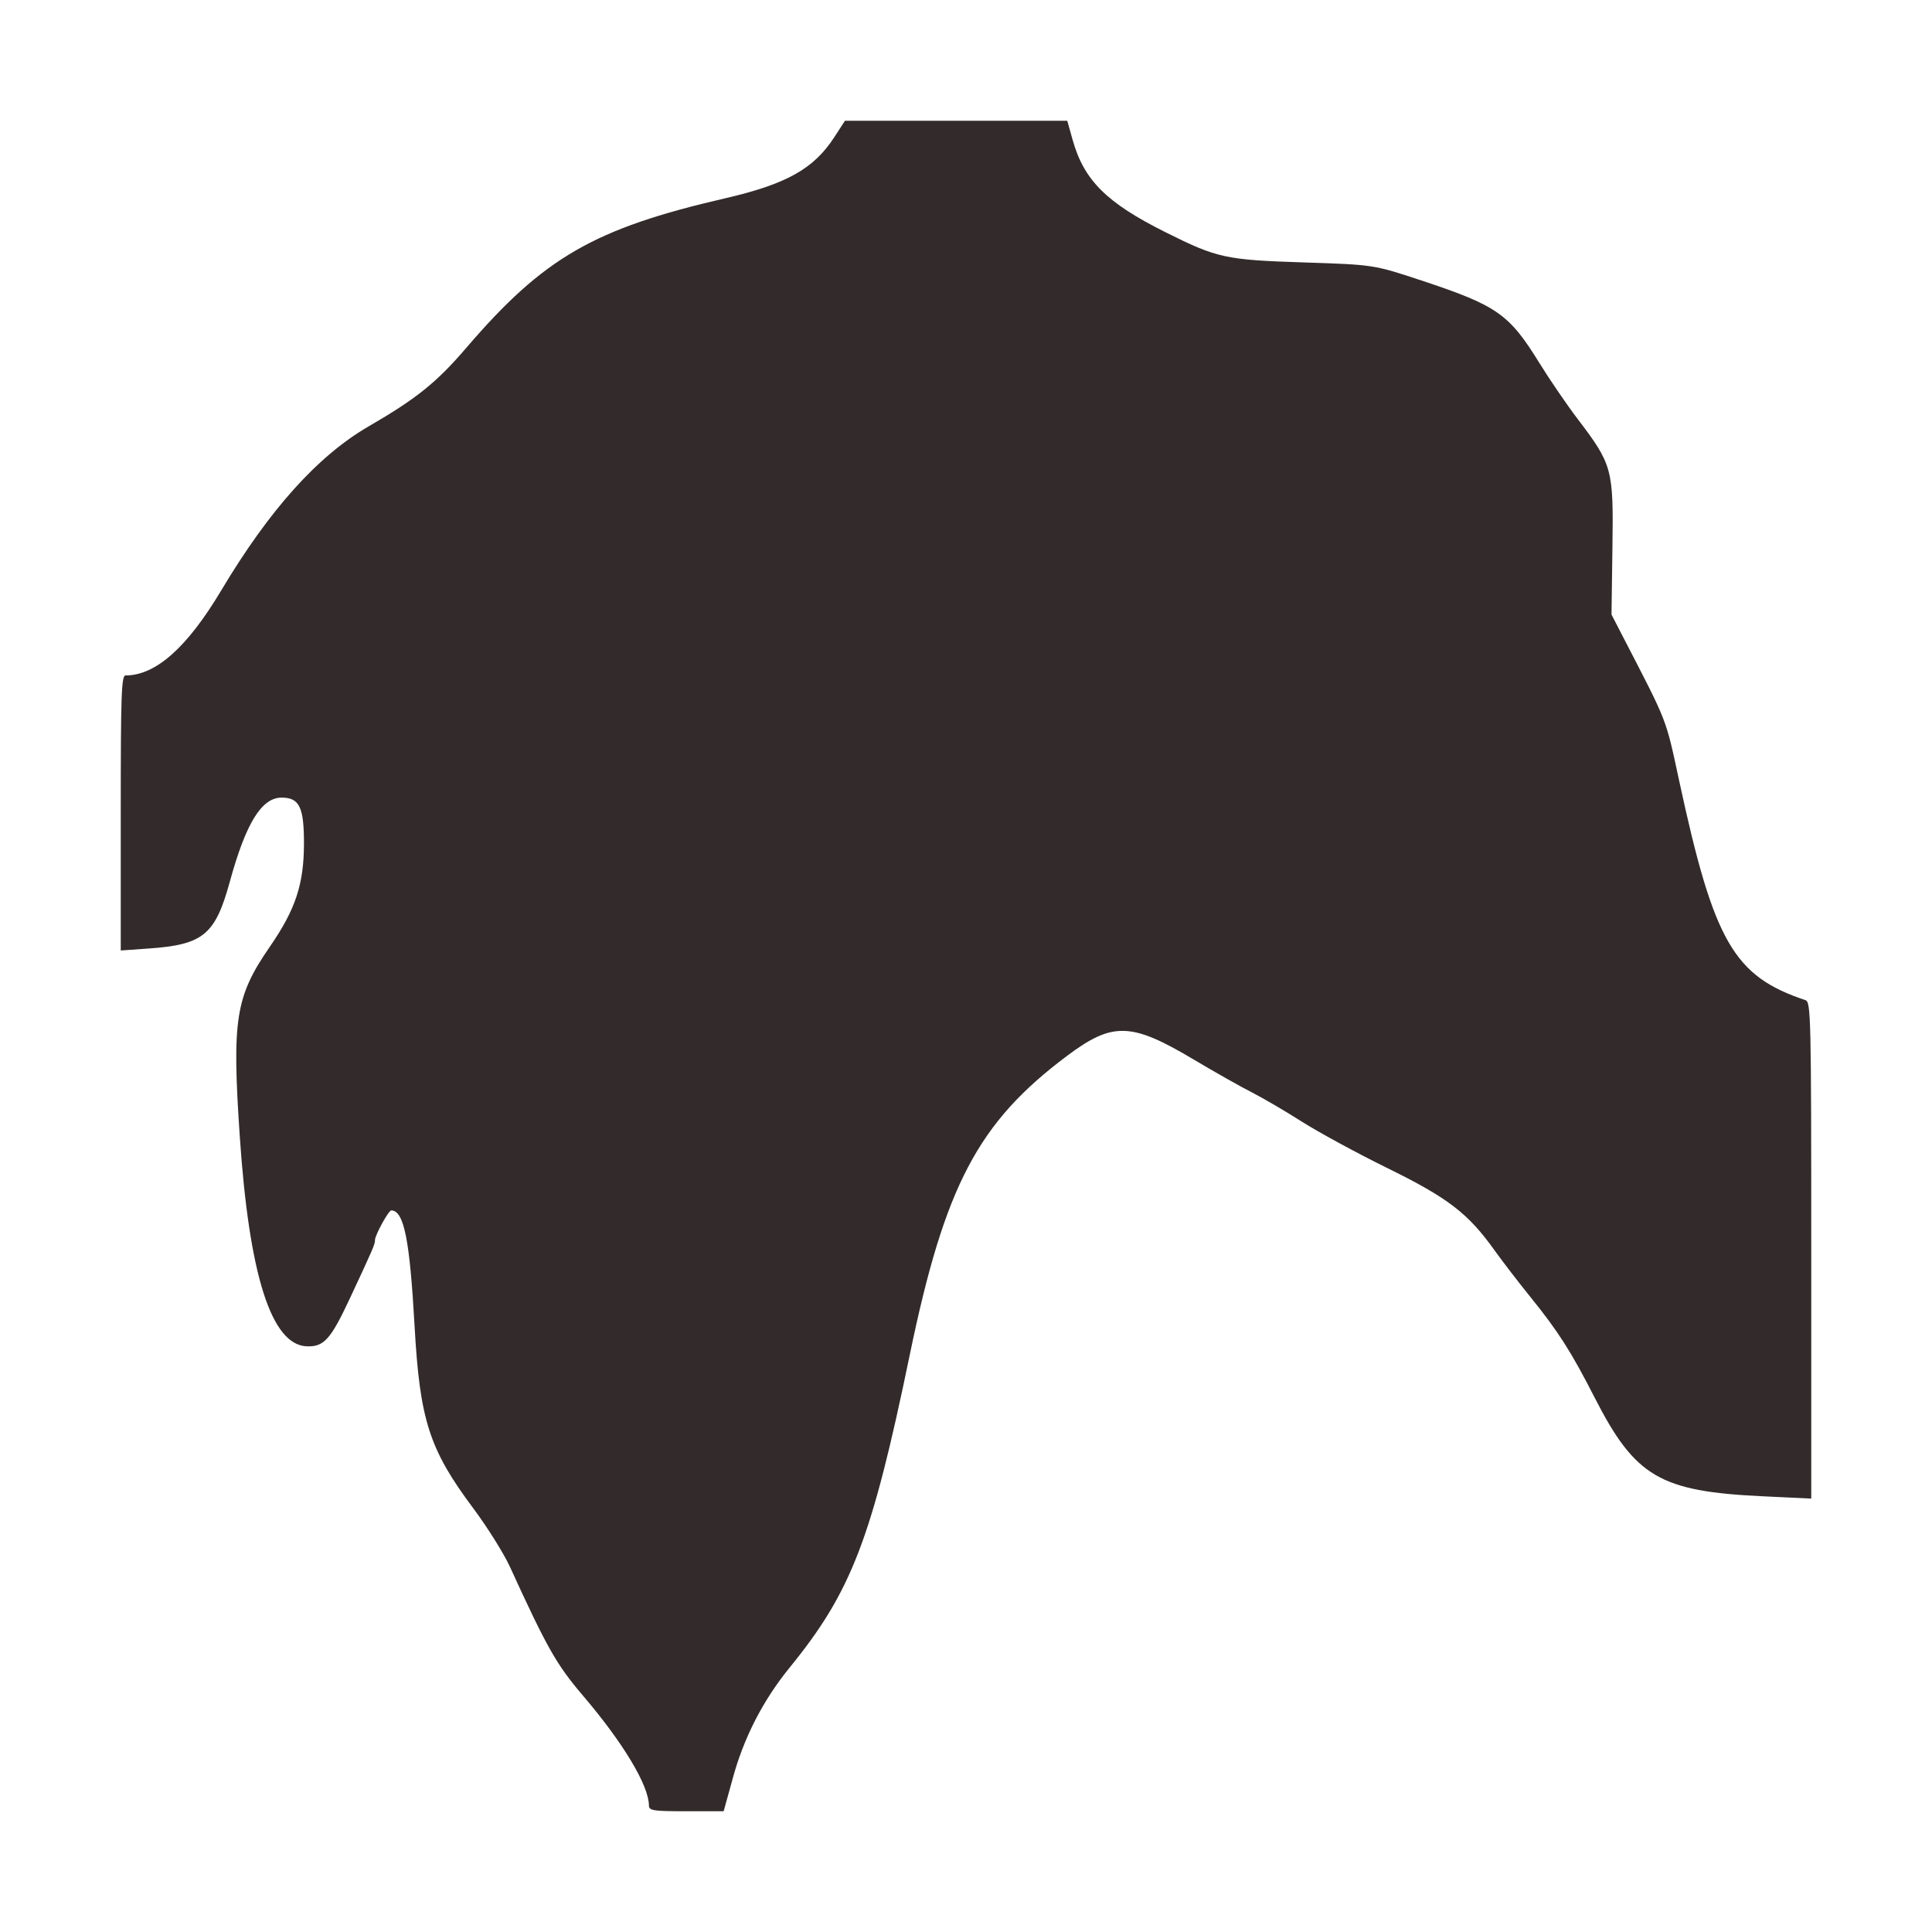
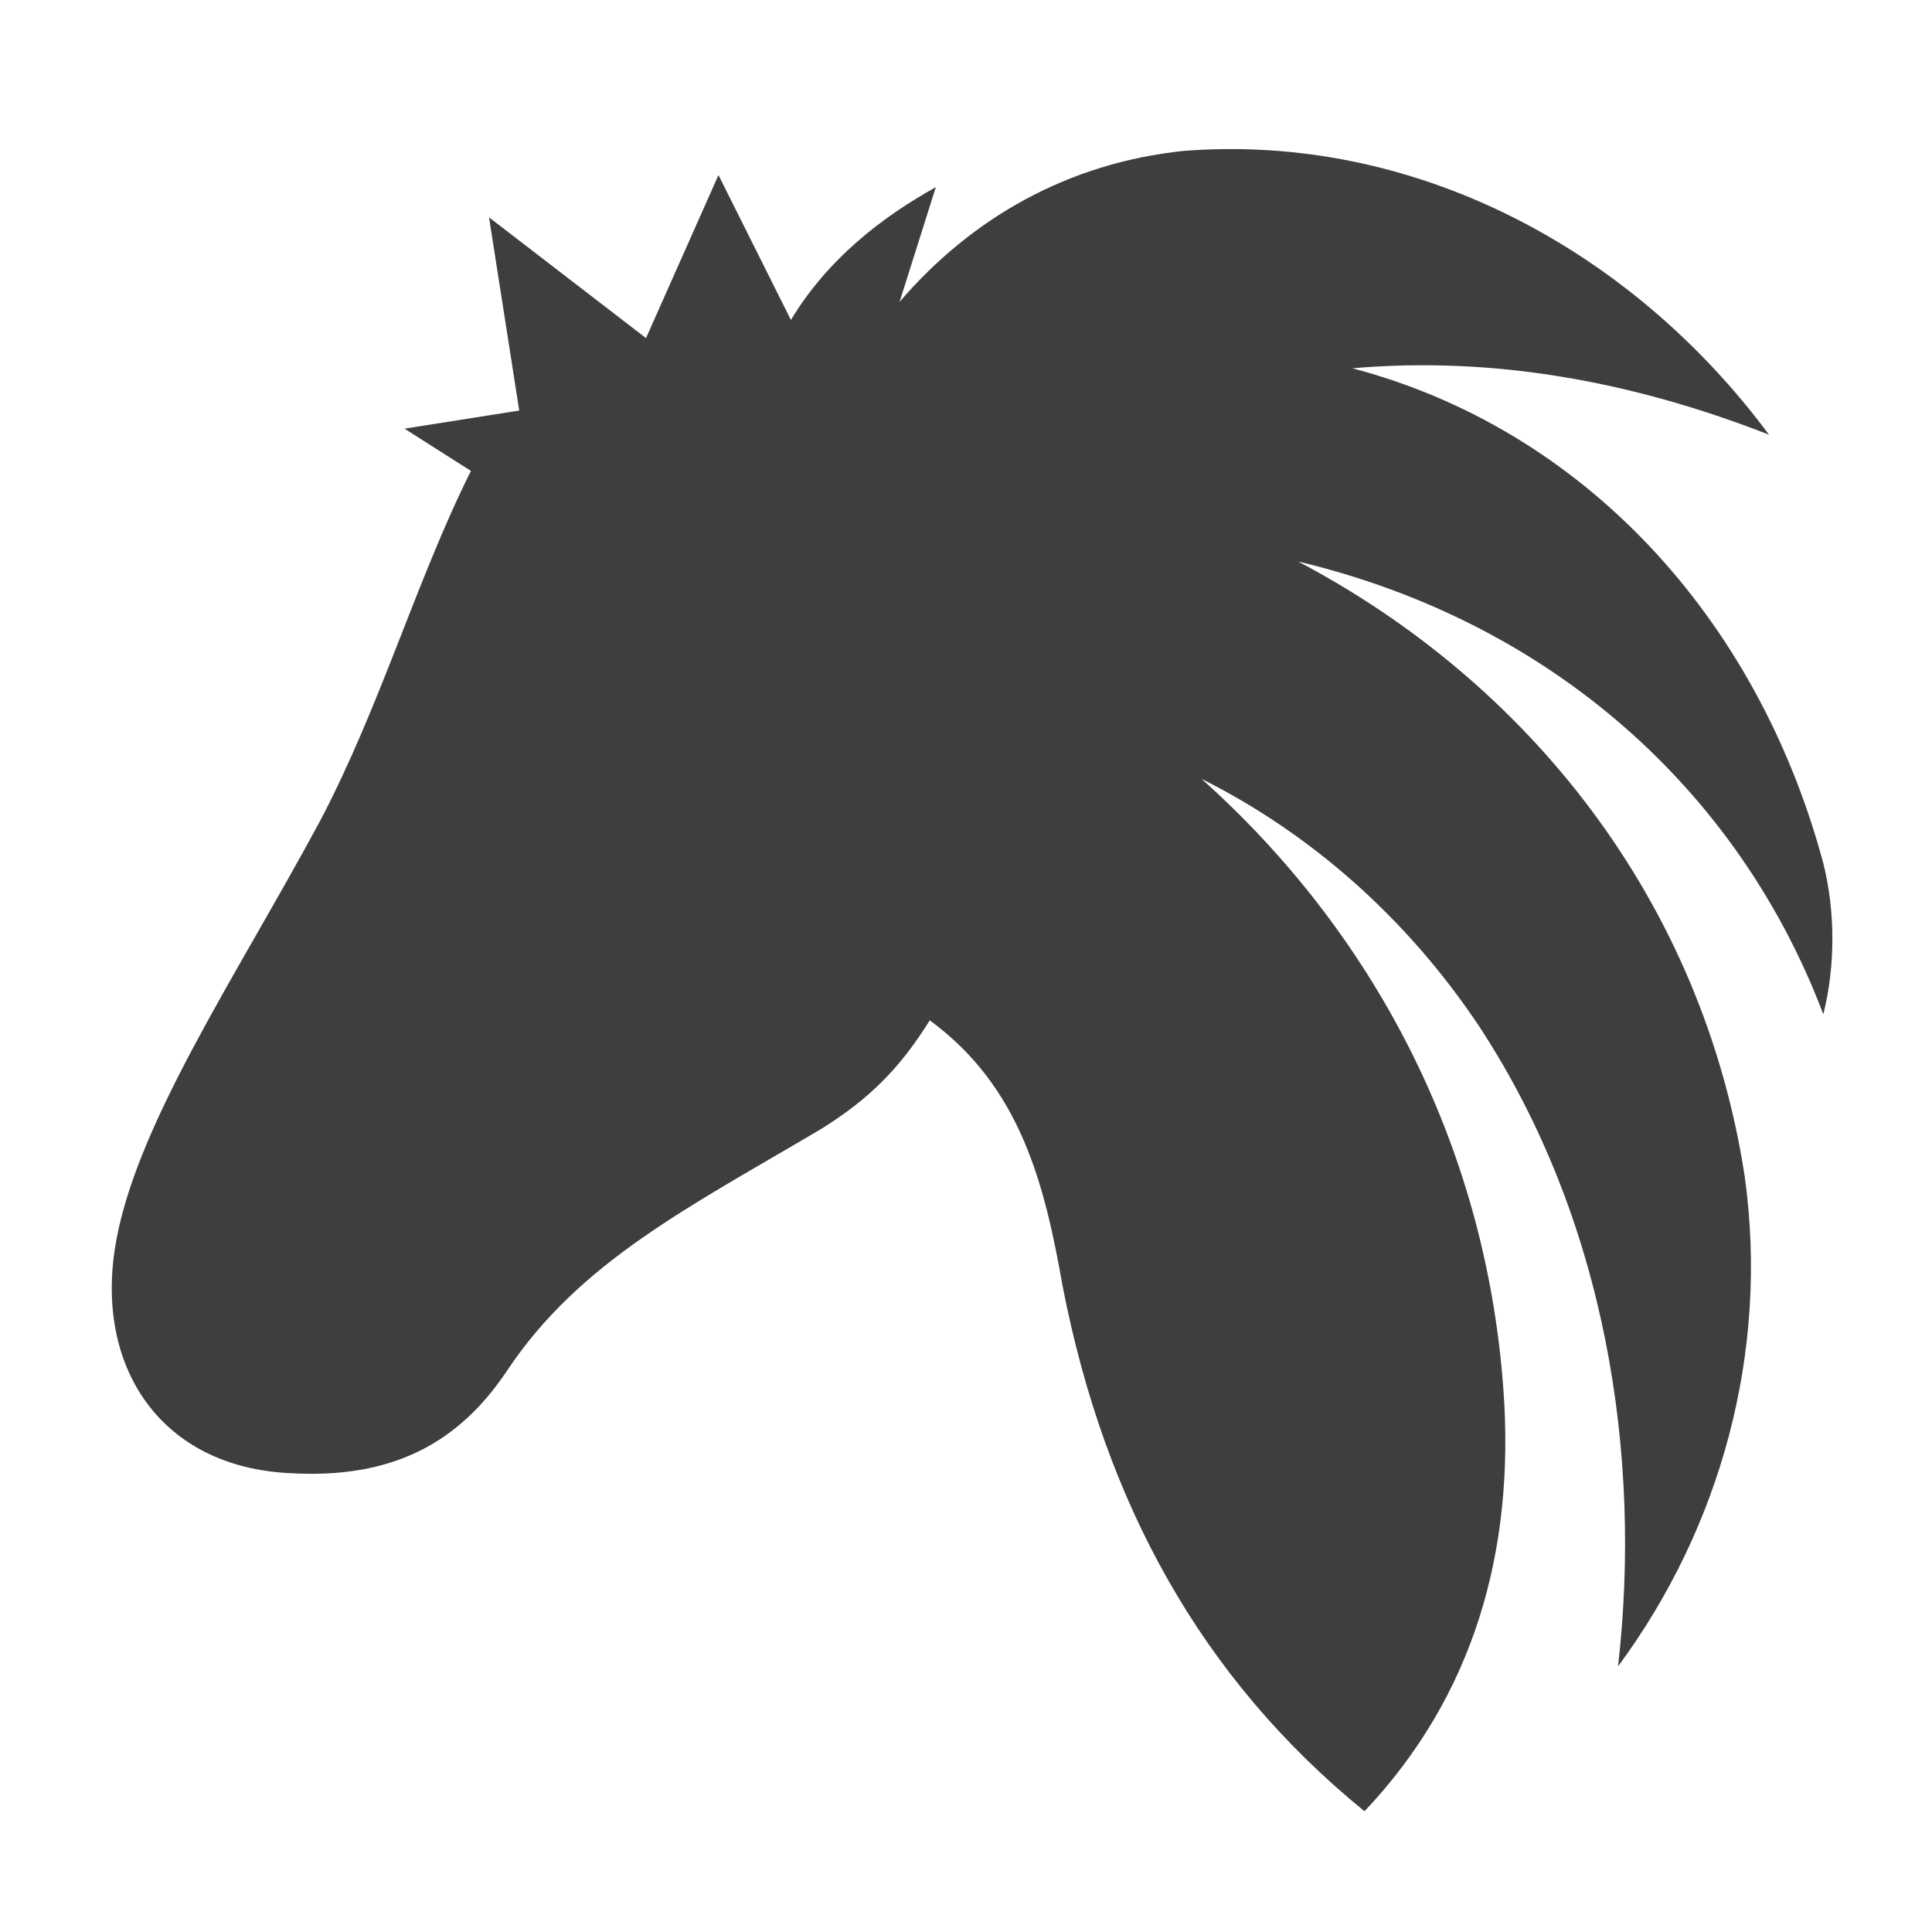
- <svg xmlns="http://www.w3.org/2000/svg" fill="#332B2B" viewBox="0 0 64 64">
-   <path fill="#332B2B" fill-rule="evenodd" d="M27.64 4.54c-.682 1.053-1.588 1.56-3.624 2.03-4.34 1.002-6.007 1.965-8.564 4.946-.99 1.155-1.652 1.688-3.245 2.611-1.683.977-3.281 2.756-4.877 5.429-1.13 1.893-2.171 2.819-3.17 2.819-.138 0-.16.631-.16 4.555v4.556l.937-.066c1.796-.127 2.194-.456 2.675-2.21.533-1.942 1.054-2.788 1.716-2.788.589 0 .742.314.741 1.516-.001 1.35-.277 2.186-1.131 3.424-1.138 1.65-1.257 2.4-.996 6.27.311 4.615 1.047 6.922 2.221 6.967.564.02.789-.227 1.41-1.552.794-1.699.849-1.826.849-1.97 0-.161.452-.984.54-.982.42.012.611.96.771 3.827.174 3.118.486 4.089 1.937 6.032.47.628 1.021 1.509 1.226 1.957 1.223 2.674 1.538 3.231 2.416 4.26 1.334 1.565 2.176 2.967 2.185 3.638.003.17.136.191 1.239.191h1.236l.295-1.066a9.9 9.9 0 0 1 1.89-3.692c2.047-2.513 2.72-4.262 3.979-10.356 1.159-5.606 2.26-7.7 5.215-9.912 1.503-1.126 2.119-1.11 4.173.113.704.42 1.576.912 1.937 1.095.36.183 1.109.62 1.662.973.553.351 1.83 1.045 2.837 1.54 2.012.99 2.67 1.495 3.545 2.719.268.374.812 1.082 1.21 1.573.914 1.133 1.33 1.786 2.114 3.319 1.339 2.617 2.163 3.1 5.558 3.26l1.613.077v-8.224c0-7.734-.011-8.226-.191-8.287-2.377-.793-3.035-1.934-4.181-7.253-.458-2.121-.37-1.893-1.851-4.758l-.394-.763.031-2.227c.037-2.597-.002-2.739-1.155-4.256-.356-.468-.924-1.3-1.263-1.848-1.005-1.627-1.401-1.905-3.905-2.734-1.583-.524-1.583-.524-3.88-.599-2.611-.084-2.885-.143-4.594-.997-1.96-.978-2.709-1.722-3.086-3.068L35.355 4H27.99z" />
+ <svg xmlns="http://www.w3.org/2000/svg" viewBox="0 0 64 64">
+   <path fill="#3E3E3E" d="M17.2 13.6L16.2 7.2L21.4 11.2L23.8 5.8L26.2 10.6C27.4 8.6 29.2 7.2 31.0 6.2L29.8 10.0C32.2 7.2 35.4 5.4 39.2 5.0C46.8 4.4 54.0 8.2 58.6 14.4C54.0 12.6 49.4 11.8 44.8 12.2C52.4 14.2 58.2 20.4 60.4 28.6C60.8 30.2 60.8 32.0 60.4 33.6C57.6 26.2 51.4 20.6 43.0 18.6C50.6 22.6 56.4 29.8 57.8 39.0C58.6 44.8 57.0 50.6 53.6 55.2C54.4 48.2 53.2 40.4 49.0 34.0C46.6 30.4 43.4 27.6 39.8 25.8C45.4 30.8 49.2 37.8 49.8 46.0C50.2 51.4 48.8 56.2 45.2 60.0C39.8 55.6 36.6 49.8 35.2 42.6C34.6 39.2 33.8 36.0 30.8 33.8C29.8 35.4 28.8 36.4 27.2 37.4C22.8 40.0 19.2 41.8 16.8 45.4C15.2 47.8 13.0 49.0 9.6 48.8C5.4 48.6 3.2 45.4 3.8 41.4C4.4 37.4 7.8 32.4 10.6 27.2C12.6 23.4 13.8 19.2 15.6 15.6L13.4 14.2L17.2 13.6Z" />
</svg>
